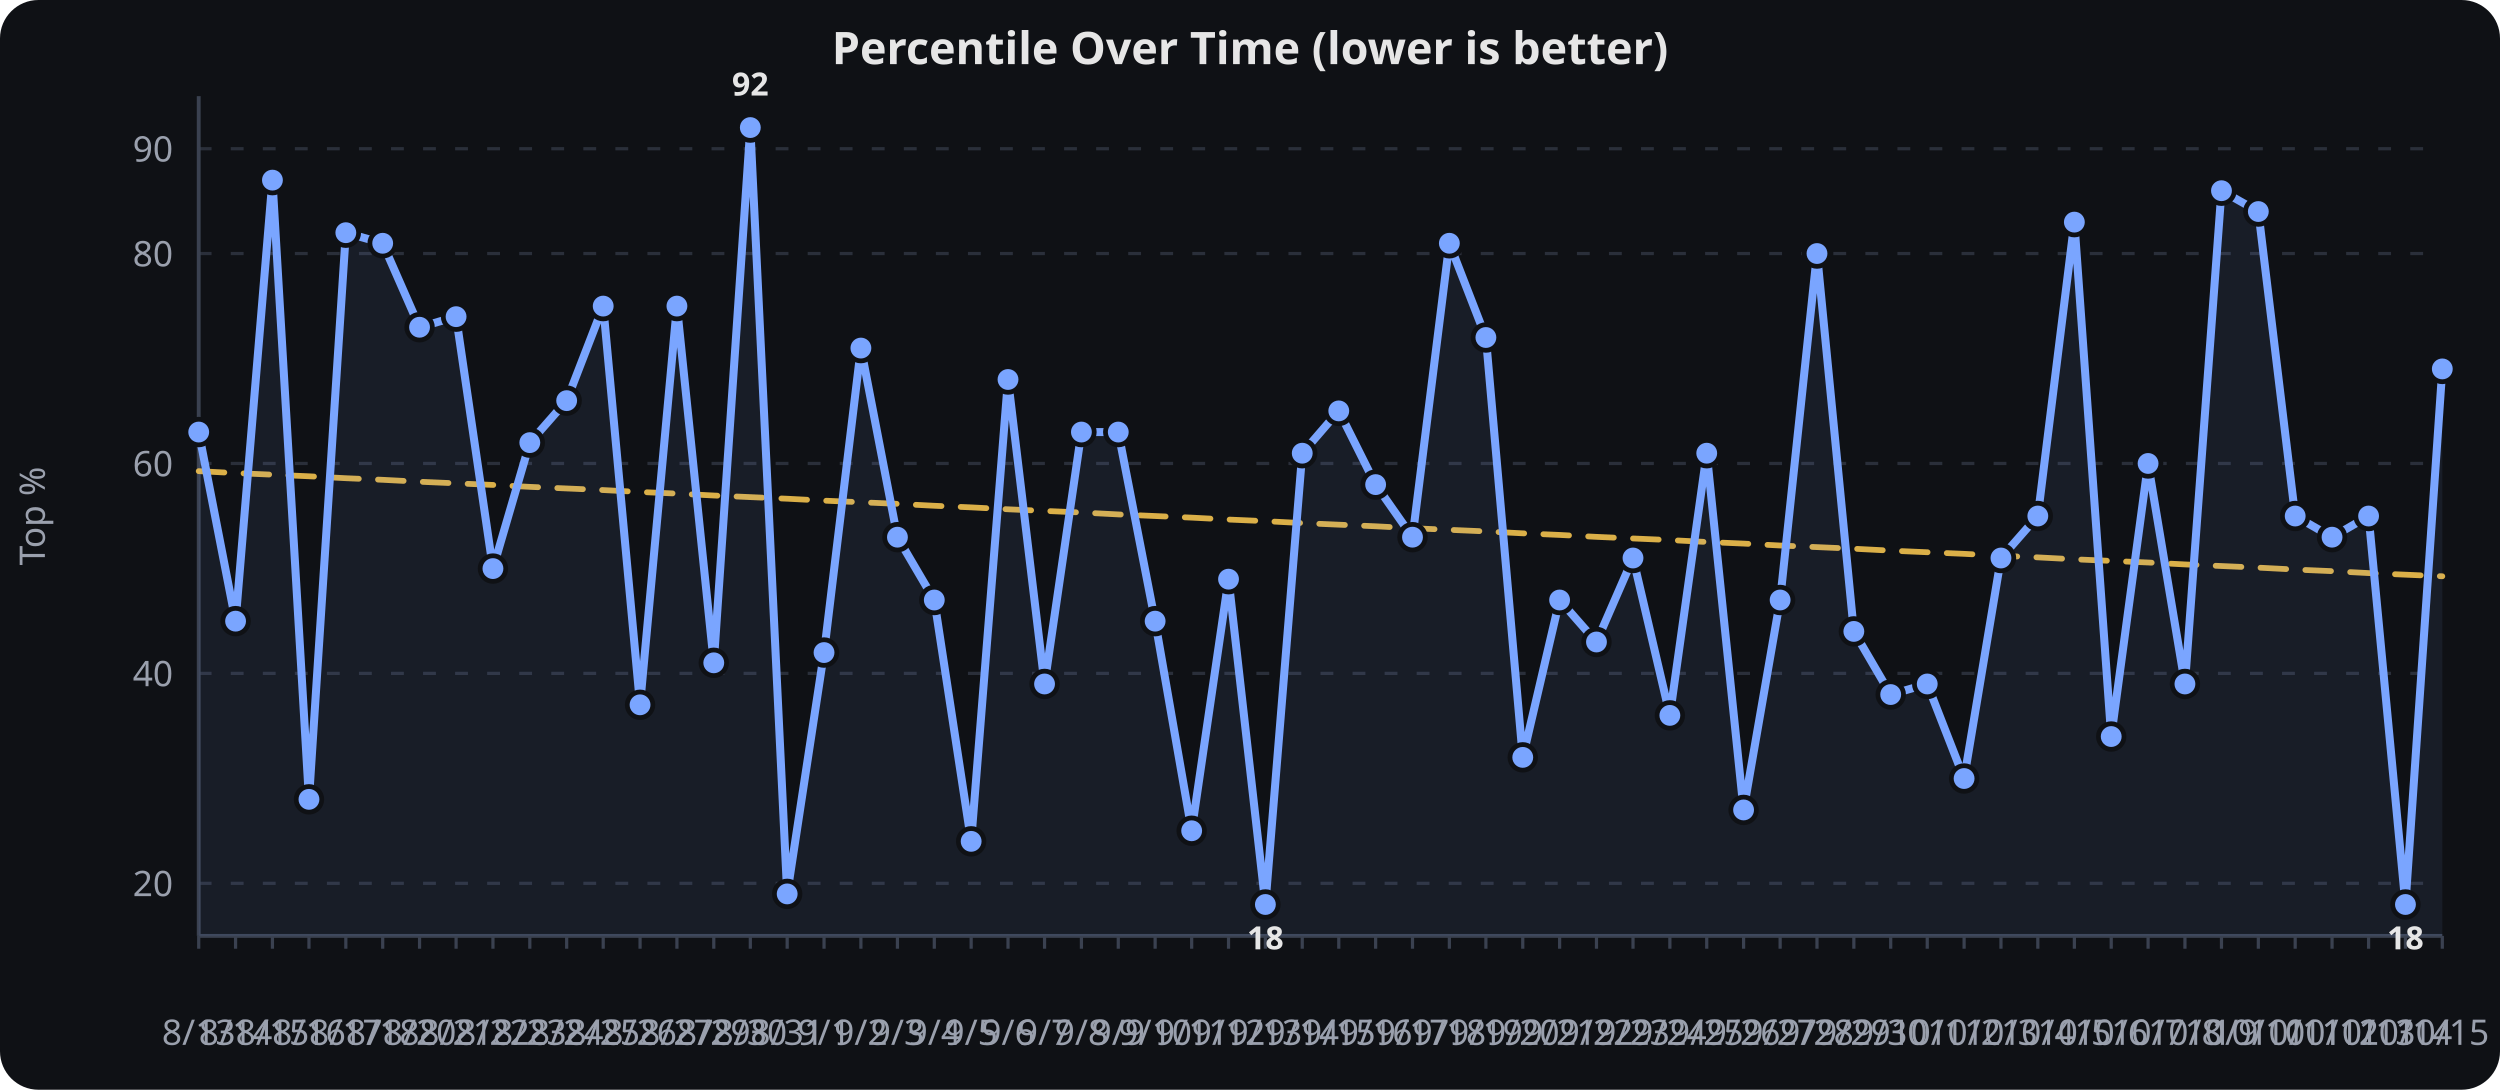
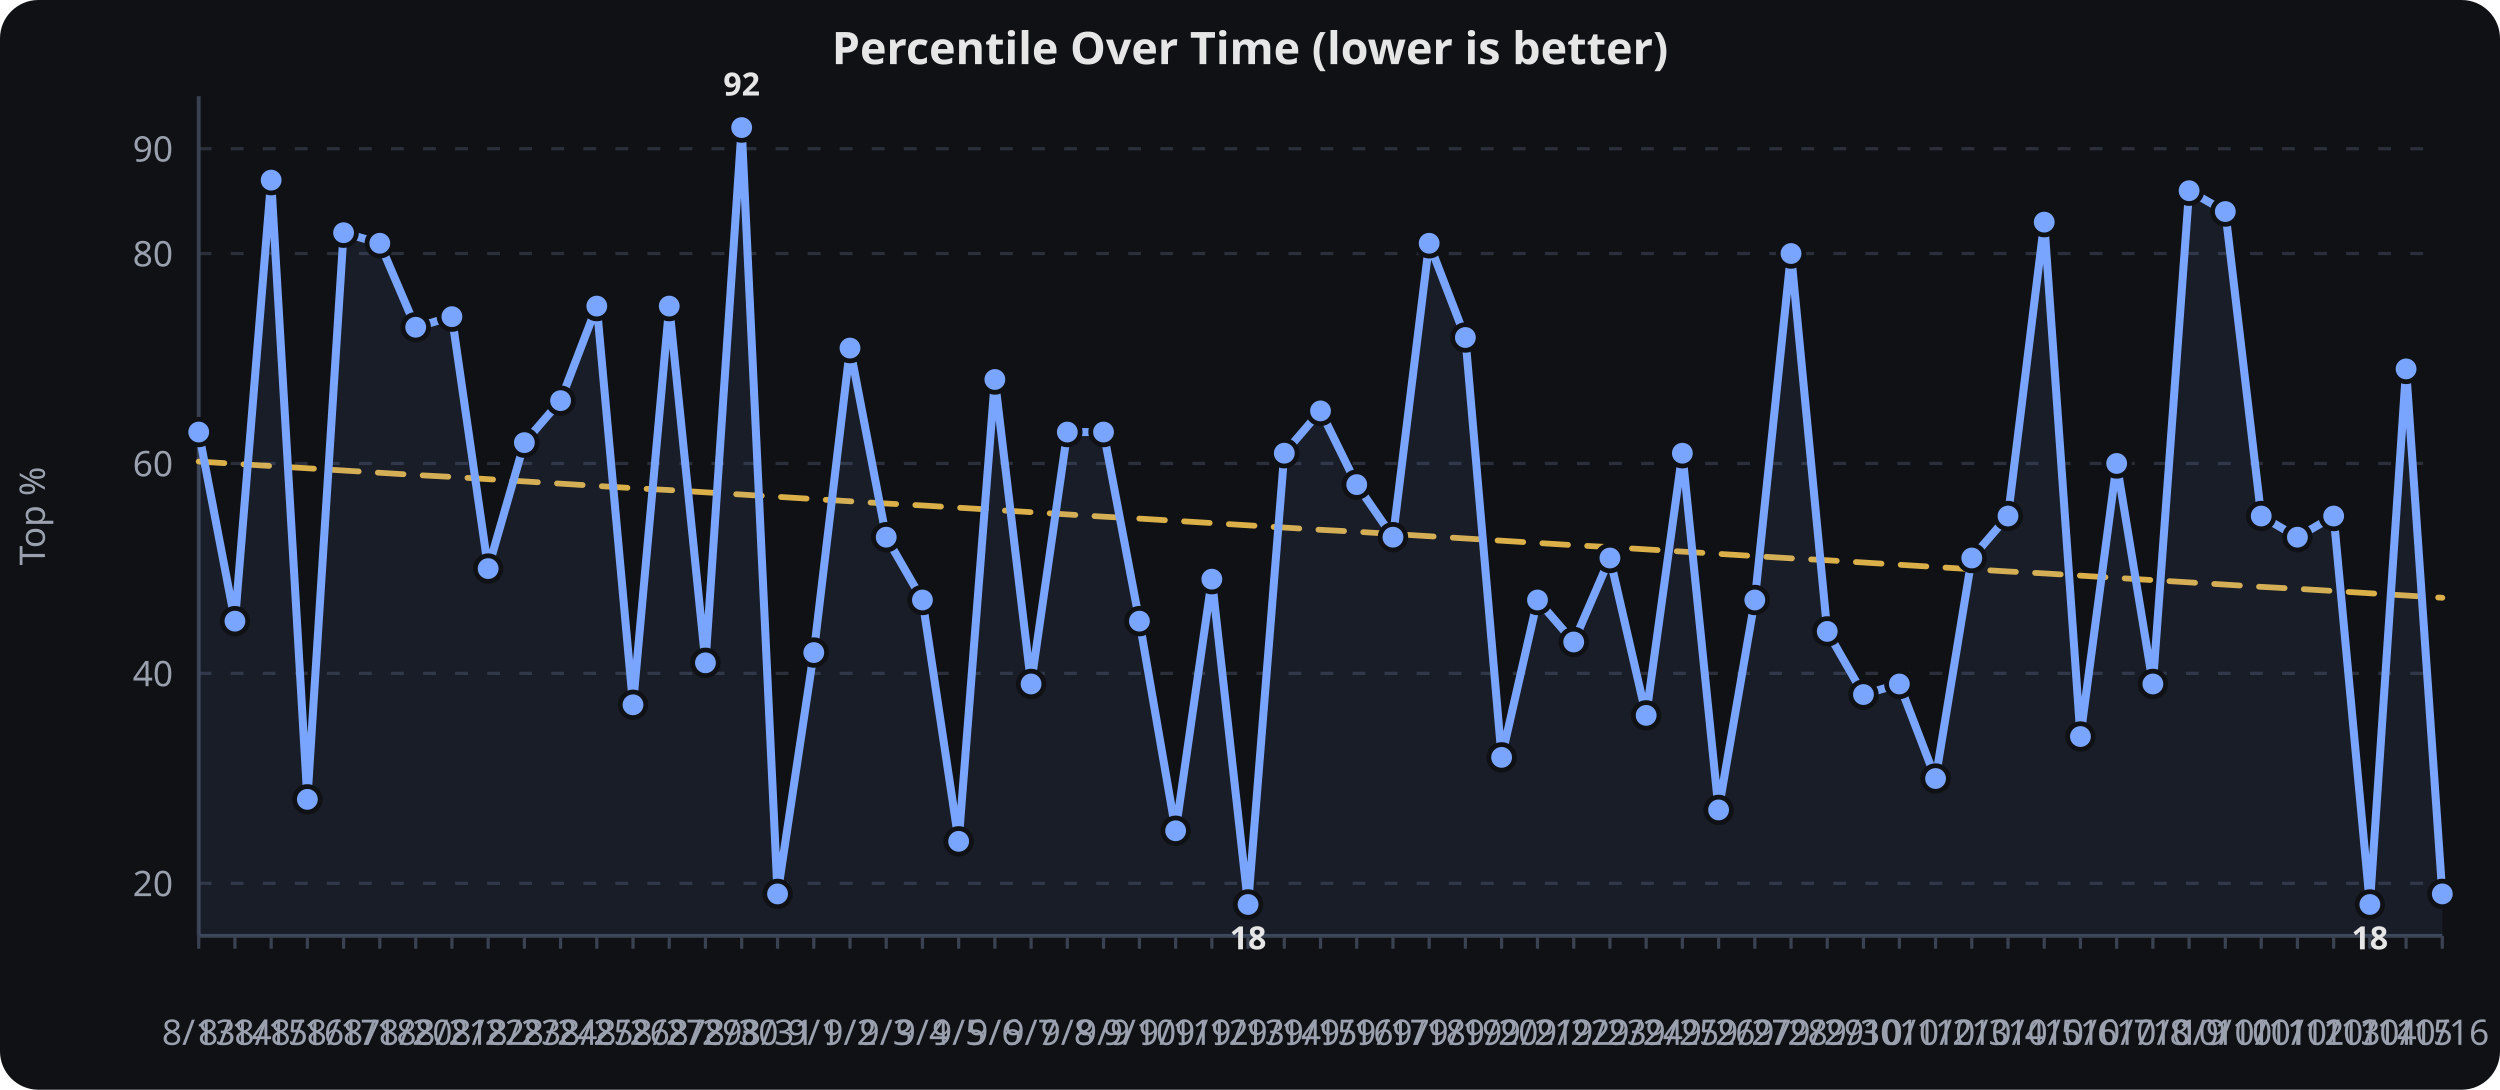
<svg xmlns="http://www.w3.org/2000/svg" viewBox="0 0 780 340" width="100%" height="340" role="img" aria-label="Percentile Over Time (lower is better)">
  <rect width="780" height="340" fill="#0f1115" rx="12" />
  <text x="390.0" y="20" text-anchor="middle" font-family="sans-serif" font-size="14" font-weight="600" fill="#e6e6e6">Percentile Over Time (lower is better)</text>
  <line x1="62" x2="762" y1="275.6" y2="275.6" stroke="#2a2f3a" stroke-width="1" stroke-dasharray="4 6" />
  <text x="54" y="279.6" text-anchor="end" font-family="sans-serif" font-size="11" fill="#9aa0ad">20</text>
  <line x1="62" x2="762" y1="210.1" y2="210.1" stroke="#2a2f3a" stroke-width="1" stroke-dasharray="4 6" />
  <text x="54" y="214.1" text-anchor="end" font-family="sans-serif" font-size="11" fill="#9aa0ad">40</text>
  <line x1="62" x2="762" y1="144.6" y2="144.6" stroke="#2a2f3a" stroke-width="1" stroke-dasharray="4 6" />
  <text x="54" y="148.6" text-anchor="end" font-family="sans-serif" font-size="11" fill="#9aa0ad">60</text>
  <line x1="62" x2="762" y1="79.1" y2="79.1" stroke="#2a2f3a" stroke-width="1" stroke-dasharray="4 6" />
  <text x="54" y="83.1" text-anchor="end" font-family="sans-serif" font-size="11" fill="#9aa0ad">80</text>
  <line x1="62" x2="762" y1="46.4" y2="46.4" stroke="#2a2f3a" stroke-width="1" stroke-dasharray="4 6" />
  <text x="54" y="50.4" text-anchor="end" font-family="sans-serif" font-size="11" fill="#9aa0ad">90</text>
  <line x1="62.0" x2="62.0" y1="292" y2="296" stroke="#3a4150" stroke-width="1" />
  <text x="62.0" y="326" text-anchor="middle" font-family="sans-serif" font-size="11" fill="#9aa0ad">8/13</text>
-   <line x1="73.5" x2="73.5" y1="292" y2="296" stroke="#3a4150" stroke-width="1" />
-   <text x="73.5" y="326" text-anchor="middle" font-family="sans-serif" font-size="11" fill="#9aa0ad">8/14</text>
-   <line x1="85.0" x2="85.0" y1="292" y2="296" stroke="#3a4150" stroke-width="1" />
-   <text x="85.0" y="326" text-anchor="middle" font-family="sans-serif" font-size="11" fill="#9aa0ad">8/15</text>
-   <line x1="96.4" x2="96.4" y1="292" y2="296" stroke="#3a4150" stroke-width="1" />
-   <text x="96.4" y="326" text-anchor="middle" font-family="sans-serif" font-size="11" fill="#9aa0ad">8/16</text>
-   <line x1="107.9" x2="107.9" y1="292" y2="296" stroke="#3a4150" stroke-width="1" />
-   <text x="107.9" y="326" text-anchor="middle" font-family="sans-serif" font-size="11" fill="#9aa0ad">8/17</text>
-   <line x1="119.4" x2="119.4" y1="292" y2="296" stroke="#3a4150" stroke-width="1" />
-   <text x="119.4" y="326" text-anchor="middle" font-family="sans-serif" font-size="11" fill="#9aa0ad">8/18</text>
-   <line x1="130.9" x2="130.9" y1="292" y2="296" stroke="#3a4150" stroke-width="1" />
-   <text x="130.9" y="326" text-anchor="middle" font-family="sans-serif" font-size="11" fill="#9aa0ad">8/20</text>
-   <line x1="142.3" x2="142.3" y1="292" y2="296" stroke="#3a4150" stroke-width="1" />
-   <text x="142.3" y="326" text-anchor="middle" font-family="sans-serif" font-size="11" fill="#9aa0ad">8/21</text>
-   <line x1="153.8" x2="153.8" y1="292" y2="296" stroke="#3a4150" stroke-width="1" />
-   <text x="153.8" y="326" text-anchor="middle" font-family="sans-serif" font-size="11" fill="#9aa0ad">8/22</text>
-   <line x1="165.3" x2="165.3" y1="292" y2="296" stroke="#3a4150" stroke-width="1" />
-   <text x="165.3" y="326" text-anchor="middle" font-family="sans-serif" font-size="11" fill="#9aa0ad">8/23</text>
-   <line x1="176.8" x2="176.8" y1="292" y2="296" stroke="#3a4150" stroke-width="1" />
-   <text x="176.8" y="326" text-anchor="middle" font-family="sans-serif" font-size="11" fill="#9aa0ad">8/24</text>
-   <line x1="188.2" x2="188.2" y1="292" y2="296" stroke="#3a4150" stroke-width="1" />
-   <text x="188.2" y="326" text-anchor="middle" font-family="sans-serif" font-size="11" fill="#9aa0ad">8/25</text>
-   <line x1="199.7" x2="199.7" y1="292" y2="296" stroke="#3a4150" stroke-width="1" />
-   <text x="199.7" y="326" text-anchor="middle" font-family="sans-serif" font-size="11" fill="#9aa0ad">8/26</text>
-   <line x1="211.2" x2="211.2" y1="292" y2="296" stroke="#3a4150" stroke-width="1" />
-   <text x="211.2" y="326" text-anchor="middle" font-family="sans-serif" font-size="11" fill="#9aa0ad">8/27</text>
-   <line x1="222.7" x2="222.7" y1="292" y2="296" stroke="#3a4150" stroke-width="1" />
-   <text x="222.7" y="326" text-anchor="middle" font-family="sans-serif" font-size="11" fill="#9aa0ad">8/29</text>
-   <line x1="234.1" x2="234.1" y1="292" y2="296" stroke="#3a4150" stroke-width="1" />
-   <text x="234.1" y="326" text-anchor="middle" font-family="sans-serif" font-size="11" fill="#9aa0ad">8/30</text>
-   <line x1="245.6" x2="245.6" y1="292" y2="296" stroke="#3a4150" stroke-width="1" />
-   <text x="245.6" y="326" text-anchor="middle" font-family="sans-serif" font-size="11" fill="#9aa0ad">8/31</text>
-   <line x1="257.1" x2="257.1" y1="292" y2="296" stroke="#3a4150" stroke-width="1" />
-   <text x="257.1" y="326" text-anchor="middle" font-family="sans-serif" font-size="11" fill="#9aa0ad">9/1</text>
-   <line x1="268.6" x2="268.6" y1="292" y2="296" stroke="#3a4150" stroke-width="1" />
-   <text x="268.6" y="326" text-anchor="middle" font-family="sans-serif" font-size="11" fill="#9aa0ad">9/2</text>
-   <line x1="280.0" x2="280.0" y1="292" y2="296" stroke="#3a4150" stroke-width="1" />
-   <text x="280.0" y="326" text-anchor="middle" font-family="sans-serif" font-size="11" fill="#9aa0ad">9/3</text>
-   <line x1="291.5" x2="291.5" y1="292" y2="296" stroke="#3a4150" stroke-width="1" />
-   <text x="291.5" y="326" text-anchor="middle" font-family="sans-serif" font-size="11" fill="#9aa0ad">9/4</text>
-   <line x1="303.0" x2="303.0" y1="292" y2="296" stroke="#3a4150" stroke-width="1" />
-   <text x="303.0" y="326" text-anchor="middle" font-family="sans-serif" font-size="11" fill="#9aa0ad">9/5</text>
-   <line x1="314.5" x2="314.5" y1="292" y2="296" stroke="#3a4150" stroke-width="1" />
-   <text x="314.5" y="326" text-anchor="middle" font-family="sans-serif" font-size="11" fill="#9aa0ad">9/6</text>
-   <line x1="325.9" x2="325.9" y1="292" y2="296" stroke="#3a4150" stroke-width="1" />
-   <text x="325.9" y="326" text-anchor="middle" font-family="sans-serif" font-size="11" fill="#9aa0ad">9/7</text>
-   <line x1="337.4" x2="337.4" y1="292" y2="296" stroke="#3a4150" stroke-width="1" />
-   <text x="337.4" y="326" text-anchor="middle" font-family="sans-serif" font-size="11" fill="#9aa0ad">9/8</text>
-   <line x1="348.9" x2="348.9" y1="292" y2="296" stroke="#3a4150" stroke-width="1" />
-   <text x="348.9" y="326" text-anchor="middle" font-family="sans-serif" font-size="11" fill="#9aa0ad">9/9</text>
-   <line x1="360.4" x2="360.4" y1="292" y2="296" stroke="#3a4150" stroke-width="1" />
-   <text x="360.4" y="326" text-anchor="middle" font-family="sans-serif" font-size="11" fill="#9aa0ad">9/10</text>
-   <line x1="371.8" x2="371.8" y1="292" y2="296" stroke="#3a4150" stroke-width="1" />
-   <text x="371.8" y="326" text-anchor="middle" font-family="sans-serif" font-size="11" fill="#9aa0ad">9/11</text>
-   <line x1="383.3" x2="383.3" y1="292" y2="296" stroke="#3a4150" stroke-width="1" />
-   <text x="383.3" y="326" text-anchor="middle" font-family="sans-serif" font-size="11" fill="#9aa0ad">9/12</text>
-   <line x1="394.8" x2="394.8" y1="292" y2="296" stroke="#3a4150" stroke-width="1" />
-   <text x="394.8" y="326" text-anchor="middle" font-family="sans-serif" font-size="11" fill="#9aa0ad">9/13</text>
-   <line x1="406.3" x2="406.3" y1="292" y2="296" stroke="#3a4150" stroke-width="1" />
-   <text x="406.3" y="326" text-anchor="middle" font-family="sans-serif" font-size="11" fill="#9aa0ad">9/14</text>
-   <line x1="417.7" x2="417.7" y1="292" y2="296" stroke="#3a4150" stroke-width="1" />
-   <text x="417.7" y="326" text-anchor="middle" font-family="sans-serif" font-size="11" fill="#9aa0ad">9/15</text>
-   <line x1="429.2" x2="429.2" y1="292" y2="296" stroke="#3a4150" stroke-width="1" />
-   <text x="429.2" y="326" text-anchor="middle" font-family="sans-serif" font-size="11" fill="#9aa0ad">9/16</text>
-   <line x1="440.7" x2="440.7" y1="292" y2="296" stroke="#3a4150" stroke-width="1" />
-   <text x="440.7" y="326" text-anchor="middle" font-family="sans-serif" font-size="11" fill="#9aa0ad">9/17</text>
-   <line x1="452.2" x2="452.2" y1="292" y2="296" stroke="#3a4150" stroke-width="1" />
-   <text x="452.2" y="326" text-anchor="middle" font-family="sans-serif" font-size="11" fill="#9aa0ad">9/18</text>
-   <line x1="463.6" x2="463.6" y1="292" y2="296" stroke="#3a4150" stroke-width="1" />
-   <text x="463.6" y="326" text-anchor="middle" font-family="sans-serif" font-size="11" fill="#9aa0ad">9/19</text>
-   <line x1="475.1" x2="475.1" y1="292" y2="296" stroke="#3a4150" stroke-width="1" />
-   <text x="475.1" y="326" text-anchor="middle" font-family="sans-serif" font-size="11" fill="#9aa0ad">9/20</text>
-   <line x1="486.6" x2="486.6" y1="292" y2="296" stroke="#3a4150" stroke-width="1" />
-   <text x="486.6" y="326" text-anchor="middle" font-family="sans-serif" font-size="11" fill="#9aa0ad">9/21</text>
-   <line x1="498.1" x2="498.1" y1="292" y2="296" stroke="#3a4150" stroke-width="1" />
-   <text x="498.1" y="326" text-anchor="middle" font-family="sans-serif" font-size="11" fill="#9aa0ad">9/22</text>
-   <line x1="509.5" x2="509.5" y1="292" y2="296" stroke="#3a4150" stroke-width="1" />
-   <text x="509.5" y="326" text-anchor="middle" font-family="sans-serif" font-size="11" fill="#9aa0ad">9/23</text>
-   <line x1="521.0" x2="521.0" y1="292" y2="296" stroke="#3a4150" stroke-width="1" />
-   <text x="521.0" y="326" text-anchor="middle" font-family="sans-serif" font-size="11" fill="#9aa0ad">9/24</text>
-   <line x1="532.5" x2="532.5" y1="292" y2="296" stroke="#3a4150" stroke-width="1" />
-   <text x="532.5" y="326" text-anchor="middle" font-family="sans-serif" font-size="11" fill="#9aa0ad">9/25</text>
-   <line x1="544.0" x2="544.0" y1="292" y2="296" stroke="#3a4150" stroke-width="1" />
-   <text x="544.0" y="326" text-anchor="middle" font-family="sans-serif" font-size="11" fill="#9aa0ad">9/26</text>
-   <line x1="555.4" x2="555.4" y1="292" y2="296" stroke="#3a4150" stroke-width="1" />
-   <text x="555.4" y="326" text-anchor="middle" font-family="sans-serif" font-size="11" fill="#9aa0ad">9/27</text>
-   <line x1="566.9" x2="566.9" y1="292" y2="296" stroke="#3a4150" stroke-width="1" />
-   <text x="566.9" y="326" text-anchor="middle" font-family="sans-serif" font-size="11" fill="#9aa0ad">9/28</text>
-   <line x1="578.4" x2="578.4" y1="292" y2="296" stroke="#3a4150" stroke-width="1" />
-   <text x="578.4" y="326" text-anchor="middle" font-family="sans-serif" font-size="11" fill="#9aa0ad">9/29</text>
-   <line x1="589.9" x2="589.9" y1="292" y2="296" stroke="#3a4150" stroke-width="1" />
-   <text x="589.9" y="326" text-anchor="middle" font-family="sans-serif" font-size="11" fill="#9aa0ad">9/30</text>
-   <line x1="601.3" x2="601.3" y1="292" y2="296" stroke="#3a4150" stroke-width="1" />
-   <text x="601.3" y="326" text-anchor="middle" font-family="sans-serif" font-size="11" fill="#9aa0ad">10/1</text>
-   <line x1="612.8" x2="612.8" y1="292" y2="296" stroke="#3a4150" stroke-width="1" />
-   <text x="612.8" y="326" text-anchor="middle" font-family="sans-serif" font-size="11" fill="#9aa0ad">10/2</text>
-   <line x1="624.3" x2="624.3" y1="292" y2="296" stroke="#3a4150" stroke-width="1" />
-   <text x="624.3" y="326" text-anchor="middle" font-family="sans-serif" font-size="11" fill="#9aa0ad">10/3</text>
-   <line x1="635.8" x2="635.8" y1="292" y2="296" stroke="#3a4150" stroke-width="1" />
-   <text x="635.8" y="326" text-anchor="middle" font-family="sans-serif" font-size="11" fill="#9aa0ad">10/4</text>
-   <line x1="647.2" x2="647.2" y1="292" y2="296" stroke="#3a4150" stroke-width="1" />
-   <text x="647.2" y="326" text-anchor="middle" font-family="sans-serif" font-size="11" fill="#9aa0ad">10/5</text>
-   <line x1="658.7" x2="658.7" y1="292" y2="296" stroke="#3a4150" stroke-width="1" />
-   <text x="658.7" y="326" text-anchor="middle" font-family="sans-serif" font-size="11" fill="#9aa0ad">10/6</text>
-   <line x1="670.2" x2="670.2" y1="292" y2="296" stroke="#3a4150" stroke-width="1" />
-   <text x="670.2" y="326" text-anchor="middle" font-family="sans-serif" font-size="11" fill="#9aa0ad">10/7</text>
-   <line x1="681.7" x2="681.7" y1="292" y2="296" stroke="#3a4150" stroke-width="1" />
-   <text x="681.7" y="326" text-anchor="middle" font-family="sans-serif" font-size="11" fill="#9aa0ad">10/8</text>
-   <line x1="693.1" x2="693.1" y1="292" y2="296" stroke="#3a4150" stroke-width="1" />
-   <text x="693.1" y="326" text-anchor="middle" font-family="sans-serif" font-size="11" fill="#9aa0ad">10/9</text>
-   <line x1="704.6" x2="704.6" y1="292" y2="296" stroke="#3a4150" stroke-width="1" />
-   <text x="704.6" y="326" text-anchor="middle" font-family="sans-serif" font-size="11" fill="#9aa0ad">10/10</text>
-   <line x1="716.1" x2="716.1" y1="292" y2="296" stroke="#3a4150" stroke-width="1" />
-   <text x="716.1" y="326" text-anchor="middle" font-family="sans-serif" font-size="11" fill="#9aa0ad">10/11</text>
-   <line x1="727.6" x2="727.6" y1="292" y2="296" stroke="#3a4150" stroke-width="1" />
-   <text x="727.6" y="326" text-anchor="middle" font-family="sans-serif" font-size="11" fill="#9aa0ad">10/12</text>
-   <line x1="739.0" x2="739.0" y1="292" y2="296" stroke="#3a4150" stroke-width="1" />
-   <text x="739.0" y="326" text-anchor="middle" font-family="sans-serif" font-size="11" fill="#9aa0ad">10/13</text>
-   <line x1="750.5" x2="750.5" y1="292" y2="296" stroke="#3a4150" stroke-width="1" />
-   <text x="750.5" y="326" text-anchor="middle" font-family="sans-serif" font-size="11" fill="#9aa0ad">10/14</text>
+   <line x1="73.3" x2="73.3" y1="292" y2="296" stroke="#3a4150" stroke-width="1" />
+   <text x="73.3" y="326" text-anchor="middle" font-family="sans-serif" font-size="11" fill="#9aa0ad">8/14</text>
+   <line x1="84.6" x2="84.6" y1="292" y2="296" stroke="#3a4150" stroke-width="1" />
+   <text x="84.6" y="326" text-anchor="middle" font-family="sans-serif" font-size="11" fill="#9aa0ad">8/15</text>
+   <line x1="95.9" x2="95.9" y1="292" y2="296" stroke="#3a4150" stroke-width="1" />
+   <text x="95.9" y="326" text-anchor="middle" font-family="sans-serif" font-size="11" fill="#9aa0ad">8/16</text>
+   <line x1="107.2" x2="107.2" y1="292" y2="296" stroke="#3a4150" stroke-width="1" />
+   <text x="107.2" y="326" text-anchor="middle" font-family="sans-serif" font-size="11" fill="#9aa0ad">8/17</text>
+   <line x1="118.5" x2="118.5" y1="292" y2="296" stroke="#3a4150" stroke-width="1" />
+   <text x="118.5" y="326" text-anchor="middle" font-family="sans-serif" font-size="11" fill="#9aa0ad">8/18</text>
+   <line x1="129.7" x2="129.7" y1="292" y2="296" stroke="#3a4150" stroke-width="1" />
+   <text x="129.7" y="326" text-anchor="middle" font-family="sans-serif" font-size="11" fill="#9aa0ad">8/20</text>
+   <line x1="141.0" x2="141.0" y1="292" y2="296" stroke="#3a4150" stroke-width="1" />
+   <text x="141.0" y="326" text-anchor="middle" font-family="sans-serif" font-size="11" fill="#9aa0ad">8/21</text>
+   <line x1="152.3" x2="152.3" y1="292" y2="296" stroke="#3a4150" stroke-width="1" />
+   <text x="152.3" y="326" text-anchor="middle" font-family="sans-serif" font-size="11" fill="#9aa0ad">8/22</text>
+   <line x1="163.6" x2="163.6" y1="292" y2="296" stroke="#3a4150" stroke-width="1" />
+   <text x="163.6" y="326" text-anchor="middle" font-family="sans-serif" font-size="11" fill="#9aa0ad">8/23</text>
+   <line x1="174.9" x2="174.9" y1="292" y2="296" stroke="#3a4150" stroke-width="1" />
+   <text x="174.9" y="326" text-anchor="middle" font-family="sans-serif" font-size="11" fill="#9aa0ad">8/24</text>
+   <line x1="186.2" x2="186.2" y1="292" y2="296" stroke="#3a4150" stroke-width="1" />
+   <text x="186.2" y="326" text-anchor="middle" font-family="sans-serif" font-size="11" fill="#9aa0ad">8/25</text>
+   <line x1="197.5" x2="197.5" y1="292" y2="296" stroke="#3a4150" stroke-width="1" />
+   <text x="197.5" y="326" text-anchor="middle" font-family="sans-serif" font-size="11" fill="#9aa0ad">8/26</text>
+   <line x1="208.8" x2="208.8" y1="292" y2="296" stroke="#3a4150" stroke-width="1" />
+   <text x="208.8" y="326" text-anchor="middle" font-family="sans-serif" font-size="11" fill="#9aa0ad">8/27</text>
+   <line x1="220.1" x2="220.1" y1="292" y2="296" stroke="#3a4150" stroke-width="1" />
+   <text x="220.1" y="326" text-anchor="middle" font-family="sans-serif" font-size="11" fill="#9aa0ad">8/29</text>
+   <line x1="231.4" x2="231.4" y1="292" y2="296" stroke="#3a4150" stroke-width="1" />
+   <text x="231.4" y="326" text-anchor="middle" font-family="sans-serif" font-size="11" fill="#9aa0ad">8/30</text>
+   <line x1="242.6" x2="242.6" y1="292" y2="296" stroke="#3a4150" stroke-width="1" />
+   <text x="242.6" y="326" text-anchor="middle" font-family="sans-serif" font-size="11" fill="#9aa0ad">8/31</text>
+   <line x1="253.9" x2="253.9" y1="292" y2="296" stroke="#3a4150" stroke-width="1" />
+   <text x="253.9" y="326" text-anchor="middle" font-family="sans-serif" font-size="11" fill="#9aa0ad">9/1</text>
+   <line x1="265.2" x2="265.2" y1="292" y2="296" stroke="#3a4150" stroke-width="1" />
+   <text x="265.2" y="326" text-anchor="middle" font-family="sans-serif" font-size="11" fill="#9aa0ad">9/2</text>
+   <line x1="276.5" x2="276.5" y1="292" y2="296" stroke="#3a4150" stroke-width="1" />
+   <text x="276.5" y="326" text-anchor="middle" font-family="sans-serif" font-size="11" fill="#9aa0ad">9/3</text>
+   <line x1="287.8" x2="287.8" y1="292" y2="296" stroke="#3a4150" stroke-width="1" />
+   <text x="287.8" y="326" text-anchor="middle" font-family="sans-serif" font-size="11" fill="#9aa0ad">9/4</text>
+   <line x1="299.1" x2="299.1" y1="292" y2="296" stroke="#3a4150" stroke-width="1" />
+   <text x="299.1" y="326" text-anchor="middle" font-family="sans-serif" font-size="11" fill="#9aa0ad">9/5</text>
+   <line x1="310.4" x2="310.4" y1="292" y2="296" stroke="#3a4150" stroke-width="1" />
+   <text x="310.4" y="326" text-anchor="middle" font-family="sans-serif" font-size="11" fill="#9aa0ad">9/6</text>
+   <line x1="321.7" x2="321.7" y1="292" y2="296" stroke="#3a4150" stroke-width="1" />
+   <text x="321.7" y="326" text-anchor="middle" font-family="sans-serif" font-size="11" fill="#9aa0ad">9/7</text>
+   <line x1="333.0" x2="333.0" y1="292" y2="296" stroke="#3a4150" stroke-width="1" />
+   <text x="333.0" y="326" text-anchor="middle" font-family="sans-serif" font-size="11" fill="#9aa0ad">9/8</text>
+   <line x1="344.3" x2="344.3" y1="292" y2="296" stroke="#3a4150" stroke-width="1" />
+   <text x="344.3" y="326" text-anchor="middle" font-family="sans-serif" font-size="11" fill="#9aa0ad">9/9</text>
+   <line x1="355.5" x2="355.5" y1="292" y2="296" stroke="#3a4150" stroke-width="1" />
+   <text x="355.5" y="326" text-anchor="middle" font-family="sans-serif" font-size="11" fill="#9aa0ad">9/10</text>
+   <line x1="366.8" x2="366.8" y1="292" y2="296" stroke="#3a4150" stroke-width="1" />
+   <text x="366.8" y="326" text-anchor="middle" font-family="sans-serif" font-size="11" fill="#9aa0ad">9/11</text>
+   <line x1="378.1" x2="378.1" y1="292" y2="296" stroke="#3a4150" stroke-width="1" />
+   <text x="378.1" y="326" text-anchor="middle" font-family="sans-serif" font-size="11" fill="#9aa0ad">9/12</text>
+   <line x1="389.4" x2="389.4" y1="292" y2="296" stroke="#3a4150" stroke-width="1" />
+   <text x="389.4" y="326" text-anchor="middle" font-family="sans-serif" font-size="11" fill="#9aa0ad">9/13</text>
+   <line x1="400.7" x2="400.7" y1="292" y2="296" stroke="#3a4150" stroke-width="1" />
+   <text x="400.7" y="326" text-anchor="middle" font-family="sans-serif" font-size="11" fill="#9aa0ad">9/14</text>
+   <line x1="412.0" x2="412.0" y1="292" y2="296" stroke="#3a4150" stroke-width="1" />
+   <text x="412.0" y="326" text-anchor="middle" font-family="sans-serif" font-size="11" fill="#9aa0ad">9/15</text>
+   <line x1="423.3" x2="423.3" y1="292" y2="296" stroke="#3a4150" stroke-width="1" />
+   <text x="423.3" y="326" text-anchor="middle" font-family="sans-serif" font-size="11" fill="#9aa0ad">9/16</text>
+   <line x1="434.6" x2="434.6" y1="292" y2="296" stroke="#3a4150" stroke-width="1" />
+   <text x="434.6" y="326" text-anchor="middle" font-family="sans-serif" font-size="11" fill="#9aa0ad">9/17</text>
+   <line x1="445.9" x2="445.9" y1="292" y2="296" stroke="#3a4150" stroke-width="1" />
+   <text x="445.9" y="326" text-anchor="middle" font-family="sans-serif" font-size="11" fill="#9aa0ad">9/18</text>
+   <line x1="457.2" x2="457.2" y1="292" y2="296" stroke="#3a4150" stroke-width="1" />
+   <text x="457.2" y="326" text-anchor="middle" font-family="sans-serif" font-size="11" fill="#9aa0ad">9/19</text>
+   <line x1="468.5" x2="468.5" y1="292" y2="296" stroke="#3a4150" stroke-width="1" />
+   <text x="468.5" y="326" text-anchor="middle" font-family="sans-serif" font-size="11" fill="#9aa0ad">9/20</text>
+   <line x1="479.7" x2="479.7" y1="292" y2="296" stroke="#3a4150" stroke-width="1" />
+   <text x="479.7" y="326" text-anchor="middle" font-family="sans-serif" font-size="11" fill="#9aa0ad">9/21</text>
+   <line x1="491.0" x2="491.0" y1="292" y2="296" stroke="#3a4150" stroke-width="1" />
+   <text x="491.0" y="326" text-anchor="middle" font-family="sans-serif" font-size="11" fill="#9aa0ad">9/22</text>
+   <line x1="502.3" x2="502.3" y1="292" y2="296" stroke="#3a4150" stroke-width="1" />
+   <text x="502.3" y="326" text-anchor="middle" font-family="sans-serif" font-size="11" fill="#9aa0ad">9/23</text>
+   <line x1="513.6" x2="513.6" y1="292" y2="296" stroke="#3a4150" stroke-width="1" />
+   <text x="513.6" y="326" text-anchor="middle" font-family="sans-serif" font-size="11" fill="#9aa0ad">9/24</text>
+   <line x1="524.9" x2="524.9" y1="292" y2="296" stroke="#3a4150" stroke-width="1" />
+   <text x="524.9" y="326" text-anchor="middle" font-family="sans-serif" font-size="11" fill="#9aa0ad">9/25</text>
+   <line x1="536.2" x2="536.2" y1="292" y2="296" stroke="#3a4150" stroke-width="1" />
+   <text x="536.2" y="326" text-anchor="middle" font-family="sans-serif" font-size="11" fill="#9aa0ad">9/26</text>
+   <line x1="547.5" x2="547.5" y1="292" y2="296" stroke="#3a4150" stroke-width="1" />
+   <text x="547.5" y="326" text-anchor="middle" font-family="sans-serif" font-size="11" fill="#9aa0ad">9/27</text>
+   <line x1="558.8" x2="558.8" y1="292" y2="296" stroke="#3a4150" stroke-width="1" />
+   <text x="558.8" y="326" text-anchor="middle" font-family="sans-serif" font-size="11" fill="#9aa0ad">9/28</text>
+   <line x1="570.1" x2="570.1" y1="292" y2="296" stroke="#3a4150" stroke-width="1" />
+   <text x="570.1" y="326" text-anchor="middle" font-family="sans-serif" font-size="11" fill="#9aa0ad">9/29</text>
+   <line x1="581.4" x2="581.4" y1="292" y2="296" stroke="#3a4150" stroke-width="1" />
+   <text x="581.4" y="326" text-anchor="middle" font-family="sans-serif" font-size="11" fill="#9aa0ad">9/30</text>
+   <line x1="592.6" x2="592.6" y1="292" y2="296" stroke="#3a4150" stroke-width="1" />
+   <text x="592.6" y="326" text-anchor="middle" font-family="sans-serif" font-size="11" fill="#9aa0ad">10/1</text>
+   <line x1="603.9" x2="603.9" y1="292" y2="296" stroke="#3a4150" stroke-width="1" />
+   <text x="603.9" y="326" text-anchor="middle" font-family="sans-serif" font-size="11" fill="#9aa0ad">10/2</text>
+   <line x1="615.2" x2="615.2" y1="292" y2="296" stroke="#3a4150" stroke-width="1" />
+   <text x="615.2" y="326" text-anchor="middle" font-family="sans-serif" font-size="11" fill="#9aa0ad">10/3</text>
+   <line x1="626.5" x2="626.5" y1="292" y2="296" stroke="#3a4150" stroke-width="1" />
+   <text x="626.5" y="326" text-anchor="middle" font-family="sans-serif" font-size="11" fill="#9aa0ad">10/4</text>
+   <line x1="637.8" x2="637.8" y1="292" y2="296" stroke="#3a4150" stroke-width="1" />
+   <text x="637.8" y="326" text-anchor="middle" font-family="sans-serif" font-size="11" fill="#9aa0ad">10/5</text>
+   <line x1="649.1" x2="649.1" y1="292" y2="296" stroke="#3a4150" stroke-width="1" />
+   <text x="649.1" y="326" text-anchor="middle" font-family="sans-serif" font-size="11" fill="#9aa0ad">10/6</text>
+   <line x1="660.4" x2="660.4" y1="292" y2="296" stroke="#3a4150" stroke-width="1" />
+   <text x="660.4" y="326" text-anchor="middle" font-family="sans-serif" font-size="11" fill="#9aa0ad">10/7</text>
+   <line x1="671.7" x2="671.7" y1="292" y2="296" stroke="#3a4150" stroke-width="1" />
+   <text x="671.7" y="326" text-anchor="middle" font-family="sans-serif" font-size="11" fill="#9aa0ad">10/8</text>
+   <line x1="683.0" x2="683.0" y1="292" y2="296" stroke="#3a4150" stroke-width="1" />
+   <text x="683.0" y="326" text-anchor="middle" font-family="sans-serif" font-size="11" fill="#9aa0ad">10/9</text>
+   <line x1="694.3" x2="694.3" y1="292" y2="296" stroke="#3a4150" stroke-width="1" />
+   <text x="694.3" y="326" text-anchor="middle" font-family="sans-serif" font-size="11" fill="#9aa0ad">10/10</text>
+   <line x1="705.5" x2="705.5" y1="292" y2="296" stroke="#3a4150" stroke-width="1" />
+   <text x="705.5" y="326" text-anchor="middle" font-family="sans-serif" font-size="11" fill="#9aa0ad">10/11</text>
+   <line x1="716.8" x2="716.8" y1="292" y2="296" stroke="#3a4150" stroke-width="1" />
+   <text x="716.8" y="326" text-anchor="middle" font-family="sans-serif" font-size="11" fill="#9aa0ad">10/12</text>
+   <line x1="728.1" x2="728.1" y1="292" y2="296" stroke="#3a4150" stroke-width="1" />
+   <text x="728.1" y="326" text-anchor="middle" font-family="sans-serif" font-size="11" fill="#9aa0ad">10/13</text>
+   <line x1="739.4" x2="739.4" y1="292" y2="296" stroke="#3a4150" stroke-width="1" />
+   <text x="739.4" y="326" text-anchor="middle" font-family="sans-serif" font-size="11" fill="#9aa0ad">10/14</text>
+   <line x1="750.7" x2="750.7" y1="292" y2="296" stroke="#3a4150" stroke-width="1" />
+   <text x="750.7" y="326" text-anchor="middle" font-family="sans-serif" font-size="11" fill="#9aa0ad">10/15</text>
  <line x1="762.0" x2="762.0" y1="292" y2="296" stroke="#3a4150" stroke-width="1" />
-   <text x="762.0" y="326" text-anchor="middle" font-family="sans-serif" font-size="11" fill="#9aa0ad">10/15</text>
+   <text x="762.0" y="326" text-anchor="middle" font-family="sans-serif" font-size="11" fill="#9aa0ad">10/16</text>
  <line x1="62" x2="62" y1="30" y2="292" stroke="#3a4150" stroke-width="1.2" />
  <line x1="62" x2="762" y1="292" y2="292" stroke="#3a4150" stroke-width="1.2" />
  <text x="14" y="161.0" text-anchor="middle" transform="rotate(-90,14,161.0)" font-family="sans-serif" font-size="11" fill="#9aa0ad">Top %</text>
-   <path d="M 62.0,147.0 L 73.5,147.6 L 85.0,148.1 L 96.4,148.6 L 107.9,149.2 L 119.4,149.7 L 130.9,150.3 L 142.3,150.8 L 153.8,151.3 L 165.3,151.9 L 176.8,152.4 L 188.2,152.9 L 199.7,153.5 L 211.2,154.0 L 222.7,154.6 L 234.1,155.1 L 245.6,155.6 L 257.1,156.2 L 268.6,156.7 L 280.0,157.2 L 291.5,157.8 L 303.0,158.3 L 314.5,158.9 L 325.9,159.4 L 337.4,159.9 L 348.9,160.5 L 360.4,161.0 L 371.8,161.5 L 383.3,162.1 L 394.8,162.6 L 406.3,163.2 L 417.7,163.7 L 429.2,164.2 L 440.7,164.8 L 452.2,165.3 L 463.6,165.8 L 475.1,166.4 L 486.6,166.9 L 498.1,167.5 L 509.5,168.0 L 521.0,168.5 L 532.5,169.1 L 544.0,169.6 L 555.4,170.2 L 566.9,170.7 L 578.4,171.2 L 589.9,171.8 L 601.3,172.3 L 612.8,172.8 L 624.3,173.4 L 635.8,173.9 L 647.2,174.5 L 658.7,175.0 L 670.2,175.5 L 681.7,176.1 L 693.1,176.6 L 704.6,177.1 L 716.1,177.7 L 727.6,178.2 L 739.0,178.8 L 750.5,179.3 L 762.0,179.8" fill="none" stroke="#f2c14e" stroke-width="1.8" opacity="0.9" stroke-dasharray="8 6" stroke-linecap="round" stroke-linejoin="round" />
-   <path d="M 62.0,134.8 L 73.5,193.8 L 85.0,56.2 L 96.4,249.4 L 107.9,72.6 L 119.4,75.9 L 130.9,102.1 L 142.3,98.8 L 153.8,177.4 L 165.3,138.1 L 176.8,125.0 L 188.2,95.5 L 199.7,219.9 L 211.2,95.5 L 222.7,206.8 L 234.1,39.8 L 245.6,278.9 L 257.1,203.6 L 268.6,108.6 L 280.0,167.6 L 291.5,187.2 L 303.0,262.5 L 314.5,118.4 L 325.9,213.4 L 337.4,134.8 L 348.9,134.8 L 360.4,193.8 L 371.8,259.2 L 383.3,180.7 L 394.8,282.2 L 406.3,141.4 L 417.7,128.2 L 429.2,151.2 L 440.7,167.6 L 452.2,75.9 L 463.6,105.3 L 475.1,236.3 L 486.6,187.2 L 498.1,200.3 L 509.5,174.1 L 521.0,223.2 L 532.5,141.4 L 544.0,252.7 L 555.4,187.2 L 566.9,79.1 L 578.4,197.0 L 589.9,216.7 L 601.3,213.4 L 612.8,242.9 L 624.3,174.1 L 635.8,161.0 L 647.2,69.3 L 658.7,229.8 L 670.2,144.6 L 681.7,213.4 L 693.1,59.5 L 704.6,66.0 L 716.1,161.0 L 727.6,167.6 L 739.0,161.0 L 750.5,282.2 L 762.0,115.1" fill="none" stroke="#7aa5ff" stroke-width="2.5" stroke-linecap="round" stroke-linejoin="round" />
-   <path d="M 62.0,134.8 L 73.5,193.8 L 85.0,56.2 L 96.4,249.4 L 107.9,72.6 L 119.4,75.9 L 130.9,102.1 L 142.3,98.8 L 153.8,177.4 L 165.3,138.1 L 176.8,125.0 L 188.2,95.5 L 199.7,219.9 L 211.2,95.5 L 222.7,206.8 L 234.1,39.8 L 245.6,278.9 L 257.1,203.6 L 268.6,108.6 L 280.0,167.6 L 291.5,187.2 L 303.0,262.5 L 314.5,118.4 L 325.9,213.4 L 337.4,134.8 L 348.9,134.8 L 360.4,193.8 L 371.8,259.2 L 383.3,180.7 L 394.8,282.2 L 406.3,141.4 L 417.7,128.2 L 429.2,151.2 L 440.7,167.6 L 452.2,75.9 L 463.6,105.3 L 475.1,236.3 L 486.6,187.2 L 498.1,200.3 L 509.5,174.1 L 521.0,223.2 L 532.5,141.4 L 544.0,252.7 L 555.4,187.2 L 566.9,79.1 L 578.4,197.0 L 589.9,216.7 L 601.3,213.4 L 612.8,242.9 L 624.3,174.1 L 635.8,161.0 L 647.2,69.3 L 658.7,229.8 L 670.2,144.6 L 681.7,213.4 L 693.1,59.5 L 704.6,66.0 L 716.1,161.0 L 727.6,167.6 L 739.0,161.0 L 750.5,282.2 L 762.0,115.1 L 762.0,292.0 L 62.0,292.0 Z" fill="#7aa5ff" opacity="0.08" />
+   <path d="M 62.0,144.0 L 73.3,144.7 L 84.6,145.4 L 95.9,146.1 L 107.2,146.8 L 118.5,147.5 L 129.7,148.2 L 141.0,148.8 L 152.3,149.5 L 163.6,150.2 L 174.9,150.9 L 186.2,151.6 L 197.5,152.3 L 208.8,152.9 L 220.1,153.6 L 231.4,154.3 L 242.6,155.0 L 253.9,155.7 L 265.2,156.4 L 276.5,157.1 L 287.8,157.7 L 299.1,158.4 L 310.4,159.1 L 321.7,159.8 L 333.0,160.5 L 344.3,161.2 L 355.5,161.8 L 366.8,162.5 L 378.1,163.2 L 389.4,163.9 L 400.7,164.6 L 412.0,165.3 L 423.3,165.9 L 434.6,166.6 L 445.9,167.3 L 457.2,168.0 L 468.5,168.7 L 479.7,169.4 L 491.0,170.1 L 502.3,170.7 L 513.6,171.4 L 524.9,172.1 L 536.2,172.8 L 547.5,173.5 L 558.8,174.2 L 570.1,174.8 L 581.4,175.5 L 592.6,176.2 L 603.9,176.9 L 615.2,177.6 L 626.5,178.3 L 637.8,178.9 L 649.1,179.6 L 660.4,180.3 L 671.7,181.0 L 683.0,181.7 L 694.3,182.4 L 705.5,183.1 L 716.8,183.7 L 728.1,184.4 L 739.4,185.1 L 750.7,185.8 L 762.0,186.5" fill="none" stroke="#f2c14e" stroke-width="1.8" opacity="0.9" stroke-dasharray="8 6" stroke-linecap="round" stroke-linejoin="round" />
+   <path d="M 62.0,134.8 L 73.3,193.8 L 84.6,56.2 L 95.9,249.4 L 107.2,72.6 L 118.5,75.9 L 129.7,102.1 L 141.0,98.8 L 152.3,177.4 L 163.6,138.1 L 174.9,125.0 L 186.2,95.5 L 197.5,219.9 L 208.8,95.5 L 220.1,206.8 L 231.4,39.8 L 242.6,278.9 L 253.9,203.6 L 265.2,108.6 L 276.5,167.6 L 287.8,187.2 L 299.1,262.5 L 310.4,118.4 L 321.7,213.4 L 333.0,134.8 L 344.3,134.8 L 355.5,193.8 L 366.8,259.2 L 378.1,180.7 L 389.4,282.2 L 400.7,141.4 L 412.0,128.2 L 423.3,151.2 L 434.6,167.6 L 445.9,75.9 L 457.2,105.3 L 468.5,236.3 L 479.7,187.2 L 491.0,200.3 L 502.3,174.1 L 513.6,223.2 L 524.9,141.4 L 536.2,252.7 L 547.5,187.2 L 558.8,79.1 L 570.1,197.0 L 581.4,216.7 L 592.6,213.4 L 603.9,242.9 L 615.2,174.1 L 626.5,161.0 L 637.8,69.3 L 649.1,229.8 L 660.4,144.6 L 671.7,213.4 L 683.0,59.5 L 694.3,66.0 L 705.5,161.0 L 716.8,167.6 L 728.1,161.0 L 739.4,282.2 L 750.7,115.1 L 762.0,278.9" fill="none" stroke="#7aa5ff" stroke-width="2.5" stroke-linecap="round" stroke-linejoin="round" />
+   <path d="M 62.0,134.8 L 73.3,193.8 L 84.6,56.2 L 95.9,249.4 L 107.2,72.6 L 118.5,75.9 L 129.7,102.1 L 141.0,98.8 L 152.3,177.4 L 163.6,138.1 L 174.9,125.0 L 186.2,95.5 L 197.5,219.9 L 208.8,95.5 L 220.1,206.8 L 231.4,39.8 L 242.6,278.9 L 253.9,203.6 L 265.2,108.6 L 276.5,167.6 L 287.8,187.2 L 299.1,262.5 L 310.4,118.4 L 321.7,213.4 L 333.0,134.8 L 344.3,134.8 L 355.5,193.8 L 366.8,259.2 L 378.1,180.7 L 389.4,282.2 L 400.7,141.4 L 412.0,128.2 L 423.3,151.2 L 434.6,167.6 L 445.9,75.9 L 457.2,105.3 L 468.5,236.3 L 479.7,187.2 L 491.0,200.3 L 502.3,174.1 L 513.6,223.2 L 524.9,141.4 L 536.2,252.7 L 547.5,187.2 L 558.8,79.1 L 570.1,197.0 L 581.4,216.7 L 592.6,213.4 L 603.9,242.9 L 615.2,174.1 L 626.5,161.0 L 637.8,69.3 L 649.1,229.8 L 660.4,144.6 L 671.7,213.4 L 683.0,59.5 L 694.3,66.0 L 705.5,161.0 L 716.8,167.6 L 728.1,161.0 L 739.4,282.2 L 750.7,115.1 L 762.0,278.9 L 762.0,292.0 L 62.0,292.0 Z" fill="#7aa5ff" opacity="0.08" />
  <circle cx="62.0" cy="134.8" r="4" fill="#7aa5ff" stroke="#0f1115" stroke-width="1.5" />
-   <circle cx="73.5" cy="193.8" r="4" fill="#7aa5ff" stroke="#0f1115" stroke-width="1.5" />
-   <circle cx="85.0" cy="56.2" r="4" fill="#7aa5ff" stroke="#0f1115" stroke-width="1.5" />
-   <circle cx="96.4" cy="249.4" r="4" fill="#7aa5ff" stroke="#0f1115" stroke-width="1.5" />
-   <circle cx="107.9" cy="72.6" r="4" fill="#7aa5ff" stroke="#0f1115" stroke-width="1.5" />
-   <circle cx="119.4" cy="75.9" r="4" fill="#7aa5ff" stroke="#0f1115" stroke-width="1.5" />
-   <circle cx="130.9" cy="102.1" r="4" fill="#7aa5ff" stroke="#0f1115" stroke-width="1.5" />
-   <circle cx="142.3" cy="98.8" r="4" fill="#7aa5ff" stroke="#0f1115" stroke-width="1.5" />
-   <circle cx="153.8" cy="177.4" r="4" fill="#7aa5ff" stroke="#0f1115" stroke-width="1.5" />
-   <circle cx="165.3" cy="138.1" r="4" fill="#7aa5ff" stroke="#0f1115" stroke-width="1.5" />
-   <circle cx="176.8" cy="125.0" r="4" fill="#7aa5ff" stroke="#0f1115" stroke-width="1.5" />
-   <circle cx="188.2" cy="95.5" r="4" fill="#7aa5ff" stroke="#0f1115" stroke-width="1.5" />
-   <circle cx="199.7" cy="219.9" r="4" fill="#7aa5ff" stroke="#0f1115" stroke-width="1.5" />
-   <circle cx="211.2" cy="95.5" r="4" fill="#7aa5ff" stroke="#0f1115" stroke-width="1.5" />
-   <circle cx="222.7" cy="206.8" r="4" fill="#7aa5ff" stroke="#0f1115" stroke-width="1.5" />
-   <circle cx="234.1" cy="39.8" r="4" fill="#7aa5ff" stroke="#0f1115" stroke-width="1.5" />
-   <circle cx="245.6" cy="278.9" r="4" fill="#7aa5ff" stroke="#0f1115" stroke-width="1.5" />
-   <circle cx="257.1" cy="203.6" r="4" fill="#7aa5ff" stroke="#0f1115" stroke-width="1.5" />
-   <circle cx="268.6" cy="108.6" r="4" fill="#7aa5ff" stroke="#0f1115" stroke-width="1.5" />
-   <circle cx="280.0" cy="167.6" r="4" fill="#7aa5ff" stroke="#0f1115" stroke-width="1.5" />
-   <circle cx="291.5" cy="187.2" r="4" fill="#7aa5ff" stroke="#0f1115" stroke-width="1.5" />
-   <circle cx="303.0" cy="262.5" r="4" fill="#7aa5ff" stroke="#0f1115" stroke-width="1.5" />
-   <circle cx="314.5" cy="118.4" r="4" fill="#7aa5ff" stroke="#0f1115" stroke-width="1.5" />
-   <circle cx="325.9" cy="213.4" r="4" fill="#7aa5ff" stroke="#0f1115" stroke-width="1.5" />
-   <circle cx="337.4" cy="134.8" r="4" fill="#7aa5ff" stroke="#0f1115" stroke-width="1.5" />
-   <circle cx="348.9" cy="134.8" r="4" fill="#7aa5ff" stroke="#0f1115" stroke-width="1.5" />
-   <circle cx="360.4" cy="193.8" r="4" fill="#7aa5ff" stroke="#0f1115" stroke-width="1.5" />
-   <circle cx="371.8" cy="259.2" r="4" fill="#7aa5ff" stroke="#0f1115" stroke-width="1.5" />
-   <circle cx="383.3" cy="180.7" r="4" fill="#7aa5ff" stroke="#0f1115" stroke-width="1.5" />
-   <circle cx="394.8" cy="282.2" r="4" fill="#7aa5ff" stroke="#0f1115" stroke-width="1.5" />
-   <circle cx="406.3" cy="141.4" r="4" fill="#7aa5ff" stroke="#0f1115" stroke-width="1.5" />
-   <circle cx="417.7" cy="128.2" r="4" fill="#7aa5ff" stroke="#0f1115" stroke-width="1.5" />
-   <circle cx="429.2" cy="151.2" r="4" fill="#7aa5ff" stroke="#0f1115" stroke-width="1.5" />
-   <circle cx="440.7" cy="167.6" r="4" fill="#7aa5ff" stroke="#0f1115" stroke-width="1.5" />
-   <circle cx="452.2" cy="75.9" r="4" fill="#7aa5ff" stroke="#0f1115" stroke-width="1.5" />
-   <circle cx="463.6" cy="105.3" r="4" fill="#7aa5ff" stroke="#0f1115" stroke-width="1.5" />
-   <circle cx="475.1" cy="236.3" r="4" fill="#7aa5ff" stroke="#0f1115" stroke-width="1.5" />
-   <circle cx="486.6" cy="187.2" r="4" fill="#7aa5ff" stroke="#0f1115" stroke-width="1.5" />
-   <circle cx="498.1" cy="200.3" r="4" fill="#7aa5ff" stroke="#0f1115" stroke-width="1.5" />
-   <circle cx="509.5" cy="174.1" r="4" fill="#7aa5ff" stroke="#0f1115" stroke-width="1.5" />
-   <circle cx="521.0" cy="223.2" r="4" fill="#7aa5ff" stroke="#0f1115" stroke-width="1.5" />
-   <circle cx="532.5" cy="141.4" r="4" fill="#7aa5ff" stroke="#0f1115" stroke-width="1.5" />
-   <circle cx="544.0" cy="252.7" r="4" fill="#7aa5ff" stroke="#0f1115" stroke-width="1.5" />
-   <circle cx="555.4" cy="187.2" r="4" fill="#7aa5ff" stroke="#0f1115" stroke-width="1.5" />
-   <circle cx="566.9" cy="79.1" r="4" fill="#7aa5ff" stroke="#0f1115" stroke-width="1.5" />
-   <circle cx="578.4" cy="197.0" r="4" fill="#7aa5ff" stroke="#0f1115" stroke-width="1.5" />
-   <circle cx="589.9" cy="216.7" r="4" fill="#7aa5ff" stroke="#0f1115" stroke-width="1.5" />
-   <circle cx="601.3" cy="213.4" r="4" fill="#7aa5ff" stroke="#0f1115" stroke-width="1.5" />
-   <circle cx="612.8" cy="242.9" r="4" fill="#7aa5ff" stroke="#0f1115" stroke-width="1.5" />
-   <circle cx="624.3" cy="174.1" r="4" fill="#7aa5ff" stroke="#0f1115" stroke-width="1.5" />
-   <circle cx="635.8" cy="161.0" r="4" fill="#7aa5ff" stroke="#0f1115" stroke-width="1.5" />
-   <circle cx="647.2" cy="69.3" r="4" fill="#7aa5ff" stroke="#0f1115" stroke-width="1.5" />
-   <circle cx="658.7" cy="229.8" r="4" fill="#7aa5ff" stroke="#0f1115" stroke-width="1.5" />
-   <circle cx="670.2" cy="144.6" r="4" fill="#7aa5ff" stroke="#0f1115" stroke-width="1.5" />
-   <circle cx="681.7" cy="213.4" r="4" fill="#7aa5ff" stroke="#0f1115" stroke-width="1.5" />
-   <circle cx="693.1" cy="59.5" r="4" fill="#7aa5ff" stroke="#0f1115" stroke-width="1.5" />
-   <circle cx="704.6" cy="66.0" r="4" fill="#7aa5ff" stroke="#0f1115" stroke-width="1.5" />
-   <circle cx="716.1" cy="161.0" r="4" fill="#7aa5ff" stroke="#0f1115" stroke-width="1.5" />
-   <circle cx="727.6" cy="167.6" r="4" fill="#7aa5ff" stroke="#0f1115" stroke-width="1.5" />
-   <circle cx="739.0" cy="161.0" r="4" fill="#7aa5ff" stroke="#0f1115" stroke-width="1.5" />
-   <circle cx="750.5" cy="282.2" r="4" fill="#7aa5ff" stroke="#0f1115" stroke-width="1.5" />
-   <circle cx="762.0" cy="115.1" r="4" fill="#7aa5ff" stroke="#0f1115" stroke-width="1.5" />
-   <text x="234.1" y="29.8" text-anchor="middle" font-family="sans-serif" font-size="10" font-weight="700" fill="#e6e6e6">92</text>
-   <text x="394.8" y="296.2" text-anchor="middle" font-family="sans-serif" font-size="10" font-weight="700" fill="#e6e6e6">18</text>
-   <text x="750.5" y="296.2" text-anchor="middle" font-family="sans-serif" font-size="10" font-weight="700" fill="#e6e6e6">18</text>
+   <circle cx="73.3" cy="193.8" r="4" fill="#7aa5ff" stroke="#0f1115" stroke-width="1.5" />
+   <circle cx="84.6" cy="56.2" r="4" fill="#7aa5ff" stroke="#0f1115" stroke-width="1.5" />
+   <circle cx="95.9" cy="249.4" r="4" fill="#7aa5ff" stroke="#0f1115" stroke-width="1.5" />
+   <circle cx="107.2" cy="72.6" r="4" fill="#7aa5ff" stroke="#0f1115" stroke-width="1.5" />
+   <circle cx="118.5" cy="75.9" r="4" fill="#7aa5ff" stroke="#0f1115" stroke-width="1.5" />
+   <circle cx="129.7" cy="102.1" r="4" fill="#7aa5ff" stroke="#0f1115" stroke-width="1.5" />
+   <circle cx="141.0" cy="98.8" r="4" fill="#7aa5ff" stroke="#0f1115" stroke-width="1.5" />
+   <circle cx="152.3" cy="177.4" r="4" fill="#7aa5ff" stroke="#0f1115" stroke-width="1.5" />
+   <circle cx="163.6" cy="138.1" r="4" fill="#7aa5ff" stroke="#0f1115" stroke-width="1.5" />
+   <circle cx="174.9" cy="125.0" r="4" fill="#7aa5ff" stroke="#0f1115" stroke-width="1.5" />
+   <circle cx="186.2" cy="95.5" r="4" fill="#7aa5ff" stroke="#0f1115" stroke-width="1.5" />
+   <circle cx="197.5" cy="219.9" r="4" fill="#7aa5ff" stroke="#0f1115" stroke-width="1.5" />
+   <circle cx="208.8" cy="95.5" r="4" fill="#7aa5ff" stroke="#0f1115" stroke-width="1.5" />
+   <circle cx="220.1" cy="206.8" r="4" fill="#7aa5ff" stroke="#0f1115" stroke-width="1.5" />
+   <circle cx="231.4" cy="39.8" r="4" fill="#7aa5ff" stroke="#0f1115" stroke-width="1.5" />
+   <circle cx="242.6" cy="278.9" r="4" fill="#7aa5ff" stroke="#0f1115" stroke-width="1.5" />
+   <circle cx="253.9" cy="203.6" r="4" fill="#7aa5ff" stroke="#0f1115" stroke-width="1.5" />
+   <circle cx="265.2" cy="108.6" r="4" fill="#7aa5ff" stroke="#0f1115" stroke-width="1.5" />
+   <circle cx="276.5" cy="167.6" r="4" fill="#7aa5ff" stroke="#0f1115" stroke-width="1.5" />
+   <circle cx="287.8" cy="187.2" r="4" fill="#7aa5ff" stroke="#0f1115" stroke-width="1.5" />
+   <circle cx="299.1" cy="262.5" r="4" fill="#7aa5ff" stroke="#0f1115" stroke-width="1.5" />
+   <circle cx="310.4" cy="118.4" r="4" fill="#7aa5ff" stroke="#0f1115" stroke-width="1.5" />
+   <circle cx="321.7" cy="213.4" r="4" fill="#7aa5ff" stroke="#0f1115" stroke-width="1.5" />
+   <circle cx="333.0" cy="134.8" r="4" fill="#7aa5ff" stroke="#0f1115" stroke-width="1.5" />
+   <circle cx="344.3" cy="134.8" r="4" fill="#7aa5ff" stroke="#0f1115" stroke-width="1.5" />
+   <circle cx="355.5" cy="193.8" r="4" fill="#7aa5ff" stroke="#0f1115" stroke-width="1.5" />
+   <circle cx="366.8" cy="259.2" r="4" fill="#7aa5ff" stroke="#0f1115" stroke-width="1.5" />
+   <circle cx="378.1" cy="180.7" r="4" fill="#7aa5ff" stroke="#0f1115" stroke-width="1.5" />
+   <circle cx="389.4" cy="282.2" r="4" fill="#7aa5ff" stroke="#0f1115" stroke-width="1.5" />
+   <circle cx="400.7" cy="141.4" r="4" fill="#7aa5ff" stroke="#0f1115" stroke-width="1.5" />
+   <circle cx="412.0" cy="128.2" r="4" fill="#7aa5ff" stroke="#0f1115" stroke-width="1.5" />
+   <circle cx="423.3" cy="151.2" r="4" fill="#7aa5ff" stroke="#0f1115" stroke-width="1.5" />
+   <circle cx="434.6" cy="167.6" r="4" fill="#7aa5ff" stroke="#0f1115" stroke-width="1.5" />
+   <circle cx="445.9" cy="75.9" r="4" fill="#7aa5ff" stroke="#0f1115" stroke-width="1.5" />
+   <circle cx="457.2" cy="105.3" r="4" fill="#7aa5ff" stroke="#0f1115" stroke-width="1.5" />
+   <circle cx="468.5" cy="236.3" r="4" fill="#7aa5ff" stroke="#0f1115" stroke-width="1.5" />
+   <circle cx="479.7" cy="187.2" r="4" fill="#7aa5ff" stroke="#0f1115" stroke-width="1.5" />
+   <circle cx="491.0" cy="200.3" r="4" fill="#7aa5ff" stroke="#0f1115" stroke-width="1.5" />
+   <circle cx="502.3" cy="174.1" r="4" fill="#7aa5ff" stroke="#0f1115" stroke-width="1.5" />
+   <circle cx="513.6" cy="223.2" r="4" fill="#7aa5ff" stroke="#0f1115" stroke-width="1.5" />
+   <circle cx="524.9" cy="141.4" r="4" fill="#7aa5ff" stroke="#0f1115" stroke-width="1.5" />
+   <circle cx="536.2" cy="252.7" r="4" fill="#7aa5ff" stroke="#0f1115" stroke-width="1.5" />
+   <circle cx="547.5" cy="187.2" r="4" fill="#7aa5ff" stroke="#0f1115" stroke-width="1.5" />
+   <circle cx="558.8" cy="79.1" r="4" fill="#7aa5ff" stroke="#0f1115" stroke-width="1.5" />
+   <circle cx="570.1" cy="197.0" r="4" fill="#7aa5ff" stroke="#0f1115" stroke-width="1.5" />
+   <circle cx="581.4" cy="216.7" r="4" fill="#7aa5ff" stroke="#0f1115" stroke-width="1.5" />
+   <circle cx="592.6" cy="213.4" r="4" fill="#7aa5ff" stroke="#0f1115" stroke-width="1.5" />
+   <circle cx="603.9" cy="242.9" r="4" fill="#7aa5ff" stroke="#0f1115" stroke-width="1.5" />
+   <circle cx="615.2" cy="174.1" r="4" fill="#7aa5ff" stroke="#0f1115" stroke-width="1.5" />
+   <circle cx="626.5" cy="161.0" r="4" fill="#7aa5ff" stroke="#0f1115" stroke-width="1.5" />
+   <circle cx="637.8" cy="69.3" r="4" fill="#7aa5ff" stroke="#0f1115" stroke-width="1.5" />
+   <circle cx="649.1" cy="229.8" r="4" fill="#7aa5ff" stroke="#0f1115" stroke-width="1.5" />
+   <circle cx="660.4" cy="144.6" r="4" fill="#7aa5ff" stroke="#0f1115" stroke-width="1.5" />
+   <circle cx="671.7" cy="213.4" r="4" fill="#7aa5ff" stroke="#0f1115" stroke-width="1.5" />
+   <circle cx="683.0" cy="59.5" r="4" fill="#7aa5ff" stroke="#0f1115" stroke-width="1.5" />
+   <circle cx="694.3" cy="66.0" r="4" fill="#7aa5ff" stroke="#0f1115" stroke-width="1.5" />
+   <circle cx="705.5" cy="161.0" r="4" fill="#7aa5ff" stroke="#0f1115" stroke-width="1.5" />
+   <circle cx="716.8" cy="167.6" r="4" fill="#7aa5ff" stroke="#0f1115" stroke-width="1.5" />
+   <circle cx="728.1" cy="161.0" r="4" fill="#7aa5ff" stroke="#0f1115" stroke-width="1.5" />
+   <circle cx="739.4" cy="282.2" r="4" fill="#7aa5ff" stroke="#0f1115" stroke-width="1.5" />
+   <circle cx="750.7" cy="115.1" r="4" fill="#7aa5ff" stroke="#0f1115" stroke-width="1.5" />
+   <circle cx="762.0" cy="278.9" r="4" fill="#7aa5ff" stroke="#0f1115" stroke-width="1.5" />
+   <text x="231.4" y="29.8" text-anchor="middle" font-family="sans-serif" font-size="10" font-weight="700" fill="#e6e6e6">92</text>
+   <text x="389.4" y="296.2" text-anchor="middle" font-family="sans-serif" font-size="10" font-weight="700" fill="#e6e6e6">18</text>
+   <text x="739.4" y="296.2" text-anchor="middle" font-family="sans-serif" font-size="10" font-weight="700" fill="#e6e6e6">18</text>
</svg>
